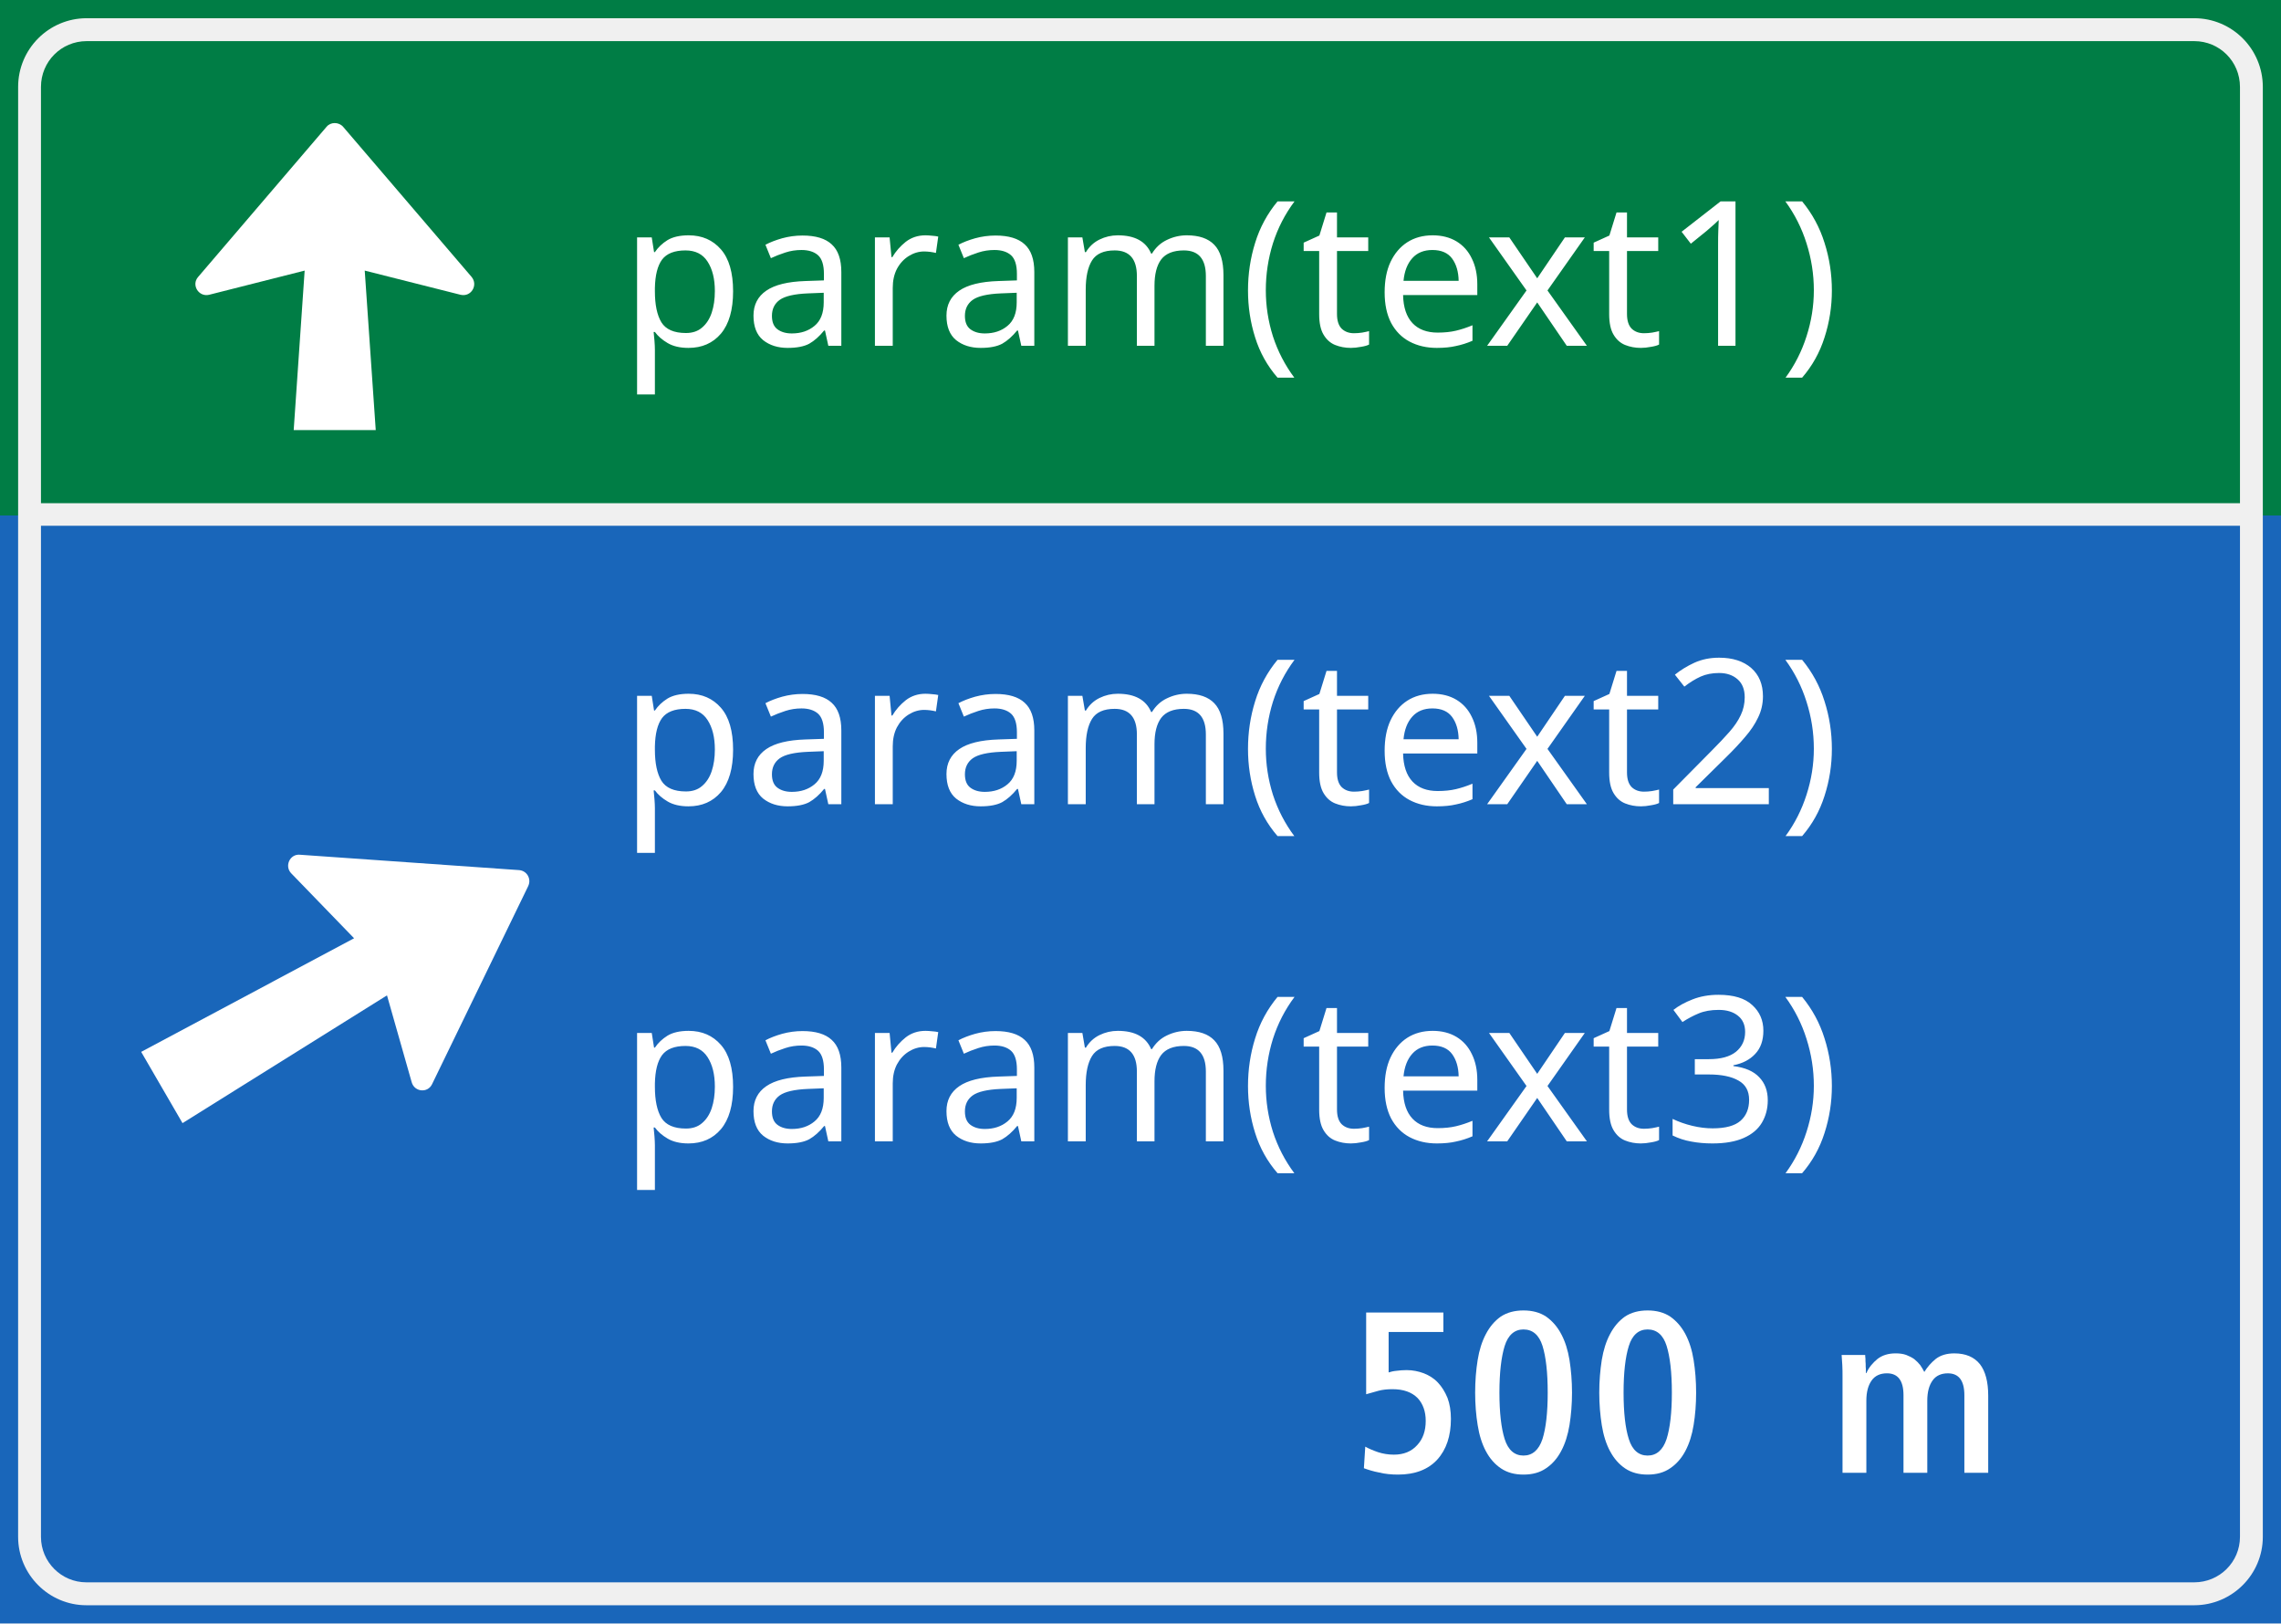
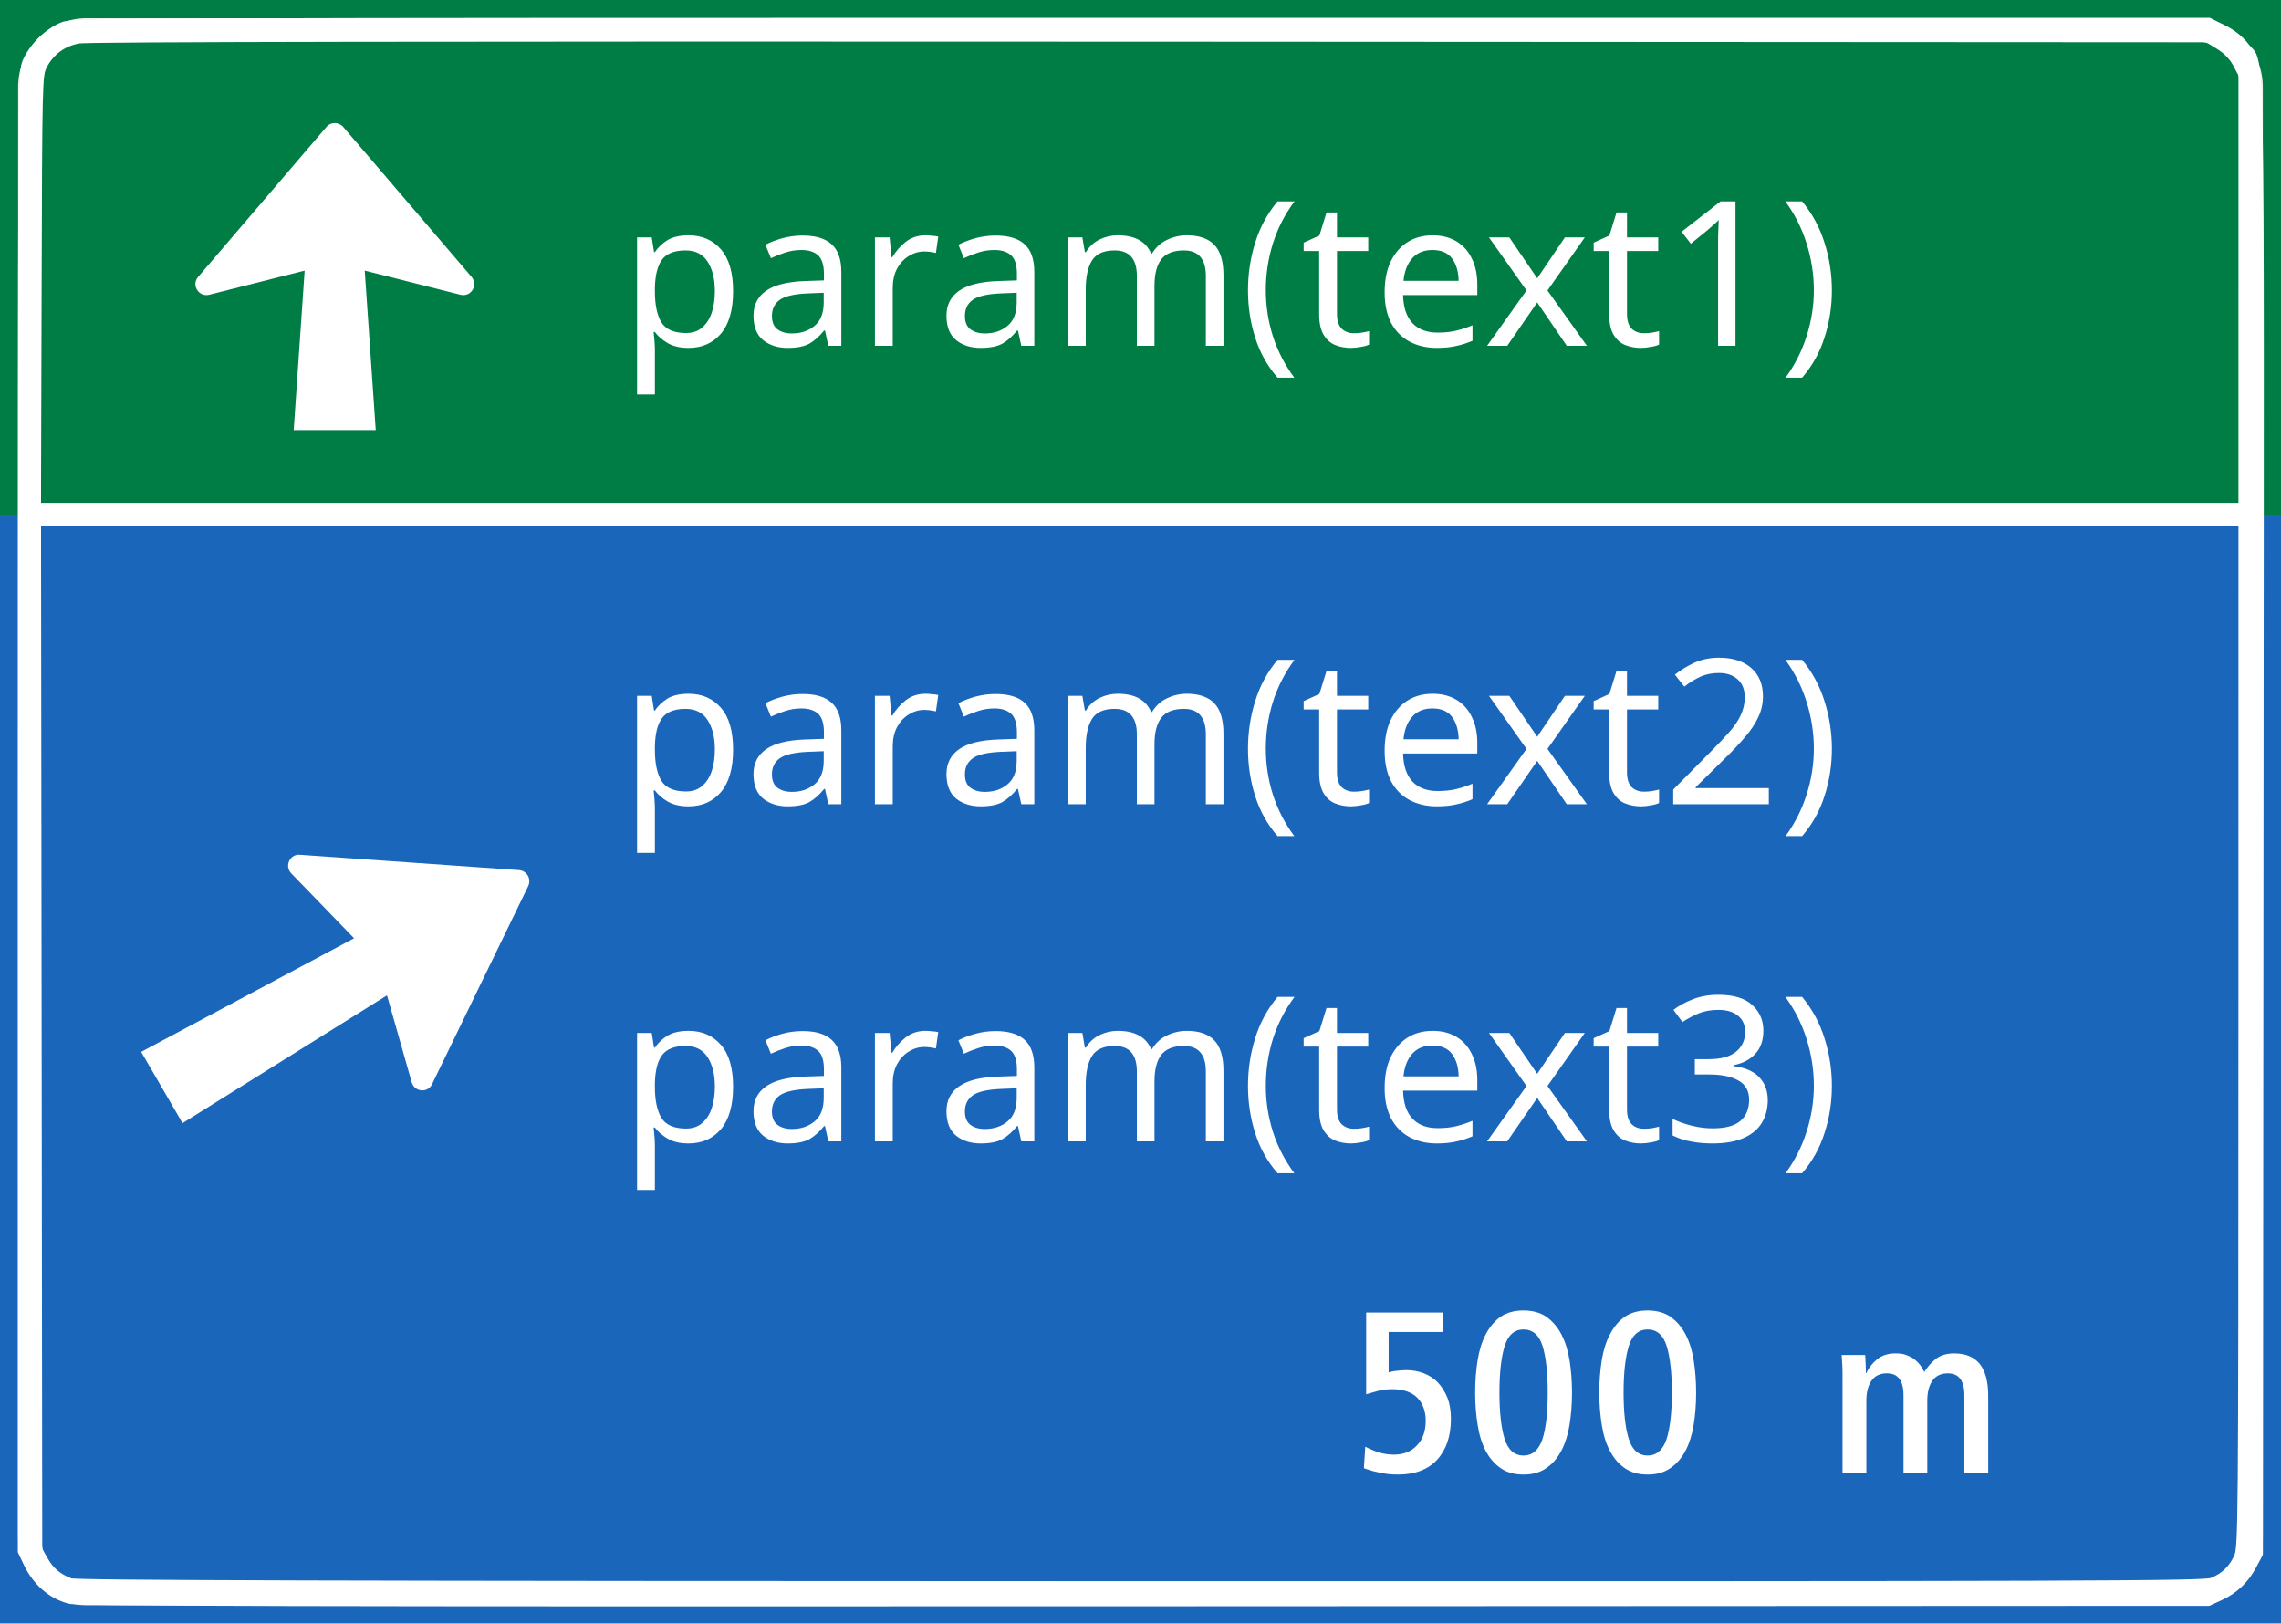
<svg xmlns="http://www.w3.org/2000/svg" width="170" height="121" version="1.1" id="svg4845">
  <defs id="defs4849" />
  <path fill="#1966ba" fill-rule="nonzero" id="svg_28" d="M 0,38.419 V 121 H 170 V 38.419 h -1.355 v 76.124 c 0,2.806 -2.288,5.099 -5.111,5.099 H 6.438 c -2.799,0 -5.088,-2.292 -5.088,-5.099 V 38.419 H 0" style="stroke-width:1.005" />
  <path fill="#1966ba" fill-rule="nonzero" id="svg_27" d="m 166.943,39.188 v 75.355 c 0,1.872 -1.519,3.391 -3.409,3.391 H 6.438 c -1.866,0 -3.385,-1.519 -3.385,-3.391 V 39.188 H 166.943" style="stroke-width:1.005" />
  <path fill="#ffffff" fill-rule="nonzero" id="svg_26" d="m 39.365,66.044 c 0.258,-0.538 -0.094,-1.146 -0.675,-1.193 L 22.353,63.705 c -0.746,-0.071 -1.167,0.844 -0.652,1.382 l 4.689,4.844 -15.868,8.467 3.081,5.311 15.239,-9.522 1.843,6.48 c 0.211,0.726 1.191,0.82 1.515,0.141 l 7.165,-14.762" style="stroke-width:1.005" />
  <path fill="#ffffff" fill-rule="nonzero" id="svg_25" d="m 101.649,109.429 c 0.324,0.118 0.699,0.239 1.144,0.322 0.426,0.106 0.902,0.153 1.398,0.153 1.265,0 2.237,-0.373 2.921,-1.111 0.683,-0.75 1.023,-1.762 1.023,-3.046 0,-0.581 -0.086,-1.111 -0.254,-1.558 -0.191,-0.463 -0.429,-0.84 -0.718,-1.146 -0.289,-0.31 -0.648,-0.53 -1.042,-0.687 -0.41,-0.153 -0.836,-0.239 -1.281,-0.239 -0.273,0 -0.527,0.02 -0.75,0.051 -0.238,0.02 -0.445,0.071 -0.597,0.122 v -3.014 h 4.08 v -1.452 h -5.755 v 6.092 c 0.293,-0.082 0.601,-0.169 0.906,-0.255 0.308,-0.086 0.668,-0.122 1.058,-0.122 0.82,0 1.433,0.224 1.862,0.652 0.41,0.428 0.613,1.013 0.613,1.711 0,0.738 -0.203,1.338 -0.629,1.798 -0.429,0.483 -1.011,0.718 -1.741,0.718 -0.429,0 -0.82,-0.067 -1.179,-0.184 -0.359,-0.122 -0.683,-0.259 -0.957,-0.412 l -0.102,1.609" style="stroke-width:1.005" />
  <path fill="#ffffff" fill-rule="nonzero" id="svg_24" d="m 110.742,108.161 c 0.289,0.546 0.664,0.973 1.128,1.284 0.461,0.306 1.007,0.459 1.671,0.459 0.668,0 1.23,-0.153 1.691,-0.475 0.461,-0.31 0.836,-0.738 1.124,-1.287 0.293,-0.546 0.496,-1.197 0.617,-1.931 0.117,-0.738 0.187,-1.543 0.187,-2.414 0,-0.875 -0.07,-1.68 -0.187,-2.434 -0.121,-0.734 -0.324,-1.386 -0.617,-1.931 -0.289,-0.55 -0.664,-0.977 -1.124,-1.303 -0.461,-0.306 -1.023,-0.459 -1.691,-0.459 -0.664,0 -1.23,0.153 -1.691,0.459 -0.461,0.326 -0.82,0.754 -1.109,1.303 -0.289,0.546 -0.496,1.197 -0.613,1.931 -0.121,0.754 -0.187,1.558 -0.187,2.434 0,0.871 0.066,1.676 0.187,2.414 0.117,0.754 0.324,1.405 0.613,1.951" style="stroke-width:1.005" />
  <path fill="#ffffff" fill-rule="nonzero" id="svg_23" d="m 119.996,108.161 c 0.289,0.546 0.664,0.973 1.124,1.284 0.461,0.306 1.007,0.459 1.675,0.459 0.664,0 1.226,-0.153 1.687,-0.475 0.461,-0.31 0.836,-0.738 1.128,-1.287 0.289,-0.546 0.496,-1.197 0.613,-1.931 0.121,-0.738 0.187,-1.543 0.187,-2.414 0,-0.875 -0.066,-1.68 -0.187,-2.434 -0.117,-0.734 -0.324,-1.386 -0.613,-1.931 -0.293,-0.55 -0.668,-0.977 -1.128,-1.303 -0.461,-0.306 -1.023,-0.459 -1.687,-0.459 -0.668,0 -1.23,0.153 -1.691,0.459 -0.461,0.326 -0.82,0.754 -1.109,1.303 -0.293,0.546 -0.496,1.197 -0.617,1.931 -0.117,0.754 -0.187,1.558 -0.187,2.434 0,0.871 0.07,1.676 0.187,2.414 0.121,0.754 0.324,1.405 0.617,1.951" style="stroke-width:1.005" />
  <path fill="#ffffff" fill-rule="nonzero" id="svg_22" d="m 137.32,109.77 h 1.777 v -5.373 c 0,-0.652 0.137,-1.15 0.394,-1.507 0.254,-0.361 0.648,-0.534 1.14,-0.534 0.824,0 1.234,0.55 1.234,1.629 v 5.786 h 1.773 v -5.373 c 0,-0.652 0.137,-1.15 0.394,-1.507 0.254,-0.361 0.648,-0.534 1.14,-0.534 0.82,0 1.23,0.55 1.23,1.629 v 5.786 h 1.777 v -5.75 c 0,-1.028 -0.207,-1.817 -0.617,-2.347 -0.426,-0.53 -1.058,-0.805 -1.909,-0.805 -0.566,0 -1.023,0.137 -1.382,0.412 -0.359,0.29 -0.633,0.616 -0.855,0.973 -0.086,-0.169 -0.187,-0.341 -0.305,-0.514 -0.121,-0.153 -0.277,-0.306 -0.445,-0.444 -0.172,-0.122 -0.375,-0.224 -0.597,-0.31 -0.223,-0.082 -0.496,-0.118 -0.785,-0.118 -0.547,0 -0.992,0.137 -1.351,0.412 -0.355,0.29 -0.648,0.632 -0.836,1.06 h -0.035 c 0,-0.051 0,-0.153 0,-0.29 -0.016,-0.122 -0.016,-0.259 -0.016,-0.396 -0.016,-0.133 -0.016,-0.271 -0.016,-0.393 -0.019,-0.118 -0.019,-0.22 -0.019,-0.275 h -1.757 c 0.016,0.243 0.035,0.498 0.051,0.773 0.016,0.271 0.016,0.565 0.016,0.891 v 7.12" style="stroke-width:1.005" />
  <path fill="#007d45" fill-rule="nonzero" id="svg_21" d="M 0,38.419 V 0 h 170 v 38.419 h -1.355 V 6.48 c 0,-2.83 -2.288,-5.122 -5.111,-5.122 H 6.462 c -2.823,0 -5.111,2.292 -5.111,5.122 V 38.419 H 0" style="stroke-width:1.005" />
  <path fill="#007d45" fill-rule="nonzero" id="svg_20" d="M 166.943,37.505 V 6.48 c 0,-1.896 -1.519,-3.415 -3.409,-3.415 H 6.462 c -1.89,0 -3.409,1.519 -3.409,3.415 V 37.505 H 166.943" style="stroke-width:1.005" />
  <path fill="#1966ba" fill-rule="nonzero" id="svg_19" d="m 112.14,107.254 c -0.254,-0.805 -0.39,-1.97 -0.39,-3.458 0,-1.492 0.137,-2.653 0.39,-3.474 0.258,-0.824 0.738,-1.236 1.402,-1.236 0.683,0 1.16,0.412 1.417,1.217 0.258,0.824 0.39,1.986 0.39,3.493 0,1.488 -0.133,2.653 -0.39,3.458 -0.273,0.82 -0.75,1.232 -1.417,1.232 -0.664,0 -1.144,-0.412 -1.402,-1.232" style="stroke-width:1.005" />
  <path fill="#1966ba" fill-rule="nonzero" id="svg_18" d="m 121.393,107.254 c -0.258,-0.805 -0.39,-1.97 -0.39,-3.458 0,-1.492 0.133,-2.653 0.39,-3.474 0.254,-0.824 0.734,-1.236 1.402,-1.236 0.679,0 1.16,0.412 1.413,1.217 0.258,0.824 0.394,1.986 0.394,3.493 0,1.488 -0.137,2.653 -0.394,3.458 -0.273,0.82 -0.75,1.232 -1.413,1.232 -0.668,0 -1.148,-0.412 -1.402,-1.232" style="stroke-width:1.005" />
  <path fill="#ffffff" fill-rule="nonzero" id="svg_17" d="m 25.574,9.452 9.57,11.183 c 0.511,0.608 -0.027,1.523 -0.82,1.335 l -7.141,-1.802 0.82,11.885 h -6.114 l 0.816,-11.885 -7.118,1.802 c -0.769,0.188 -1.355,-0.726 -0.816,-1.335 L 24.336,9.452 c 0.305,-0.373 0.91,-0.373 1.238,0" style="stroke-width:1.005" />
  <text xml:space="preserve" text-anchor="start" font-family="sans-serif" font-size="15.074px" id="svg_32" y="25.776" x="46.2" fill="#ffffff" style="stroke-width:1.005">param(text1)</text>
  <text xml:space="preserve" text-anchor="start" font-family="sans-serif" font-size="15.074px" id="svg_33" y="59.944" x="46.2" fill="#ffffff" style="stroke-width:1.005">param(text2)</text>
  <text xml:space="preserve" text-anchor="start" font-family="sans-serif" font-size="15.074px" id="svg_34" y="85.068" x="46.2" fill="#ffffff" style="stroke-width:1.005">param(text3)</text>
+   <path style="fill:#ffffff;stroke:#ffffff;stroke-width:0.332;stroke-linejoin:round;paint-order:fill markers stroke;stroke-opacity:1" d="M 5.146,119.364 C 3.739,118.984 2.64,118.021 1.921,116.537 L 1.495,115.659 1.494,60.625 C 1.492,9.591 1.513,5.528 1.786,4.728 2.181,3.568 3.568,2.181 4.728,1.786 5.53,1.512 11.171,1.492 85.124,1.492 h 79.533 l 1.085,0.542 c 0.73,0.365 1.286,0.805 1.699,1.347 1.232,1.613 1.14,-3.227 1.09,57.525 l -0.045,54.929 -0.467,0.878 c -0.595,1.118 -1.406,1.893 -2.517,2.404 l -0.878,0.404 -79.329,0.033 c -63.423,0.026 -79.494,-0.012 -80.151,-0.189 z m 159.703,-1.607 c 0.867,-0.362 1.423,-0.897 1.815,-1.747 0.312,-0.676 0.324,-2.136 0.328,-38.831 l 0.004,-38.129 H 84.944 2.892 l 0.046,38.217 0.046,38.217 0.428,0.747 c 0.447,0.78 0.964,1.217 1.854,1.565 0.4,0.157 19.548,0.209 79.73,0.219 71.111,0.012 79.27,-0.014 79.854,-0.258 z m 2.147,-96.142 V 5.584 L 166.587,4.81 c -0.268,-0.508 -0.7,-0.954 -1.259,-1.3 L 164.478,2.984 85.663,2.939 C 32.936,2.908 6.53,2.952 5.886,3.072 4.752,3.281 3.872,3.923 3.347,4.924 2.988,5.607 2.983,5.821 2.936,21.631 L 2.889,37.646 h 82.053 82.053 z" id="path1" />
</svg>
